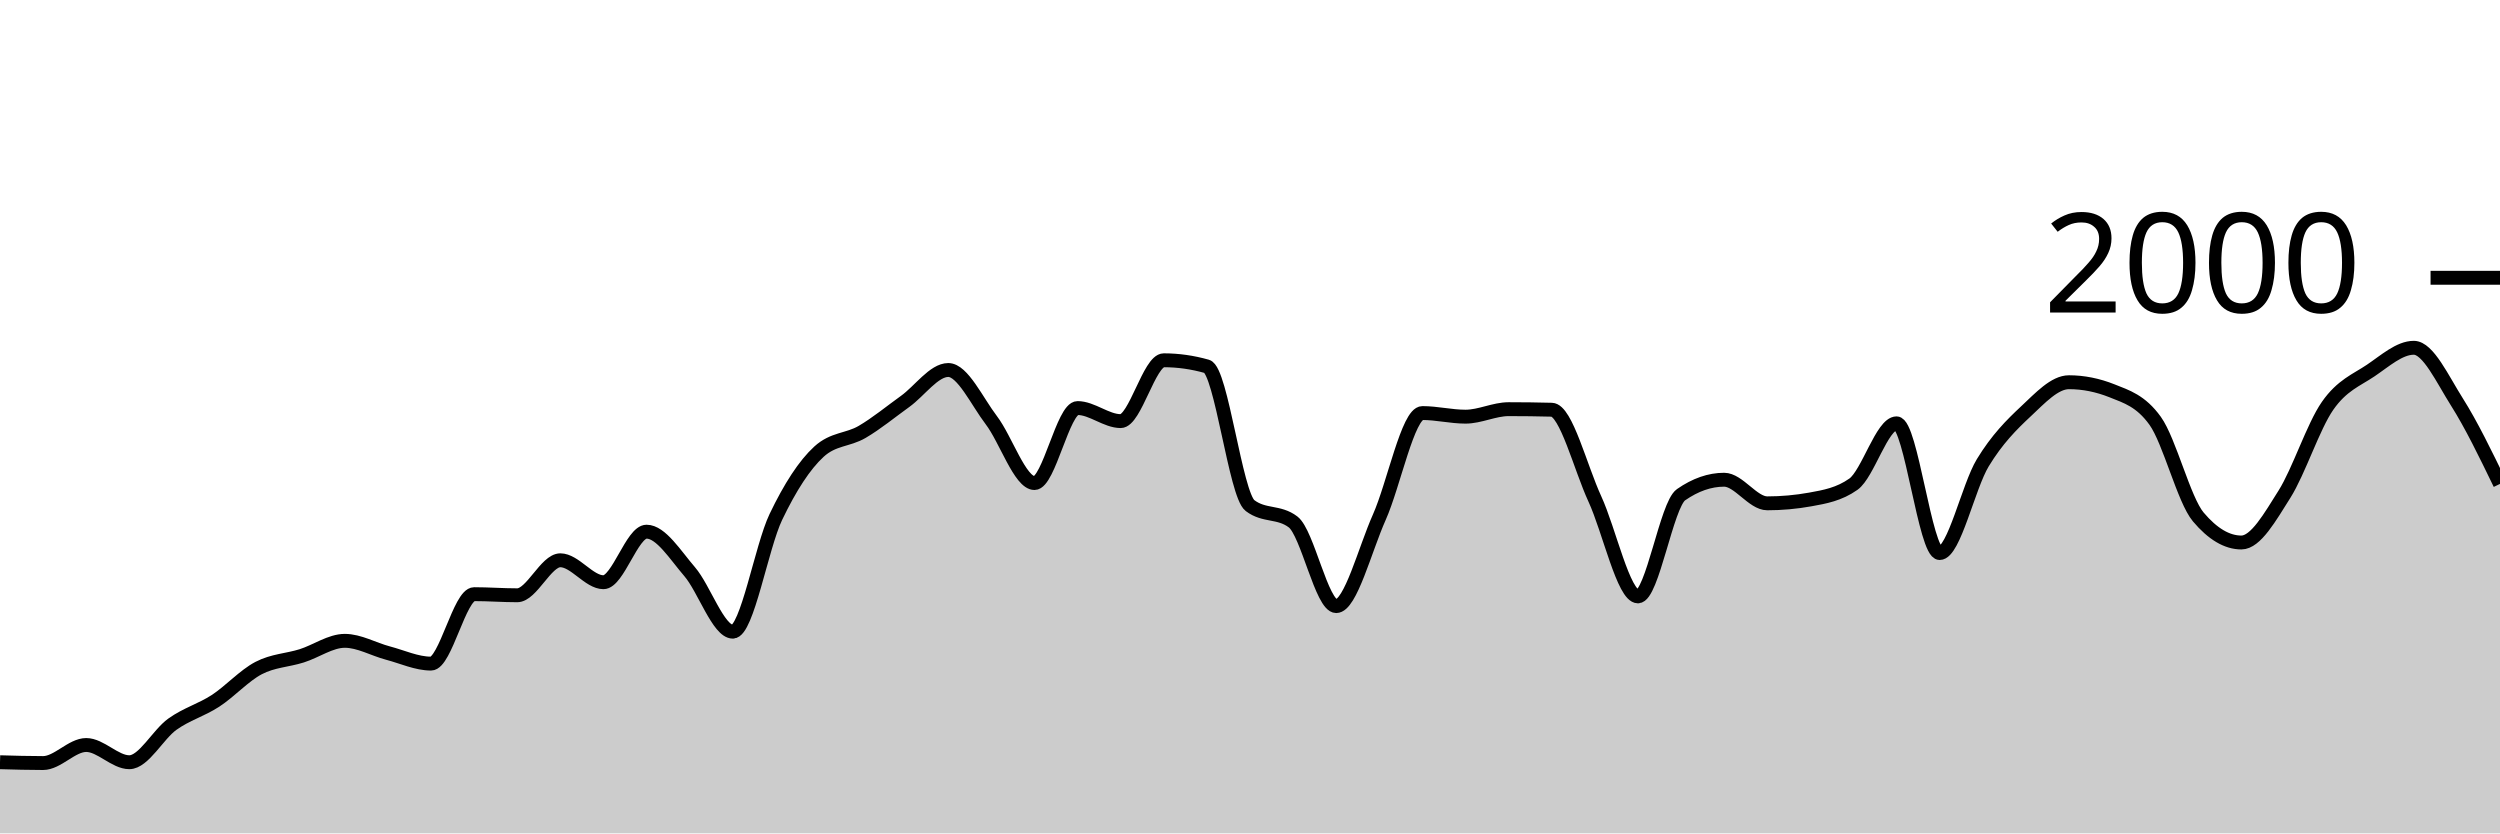
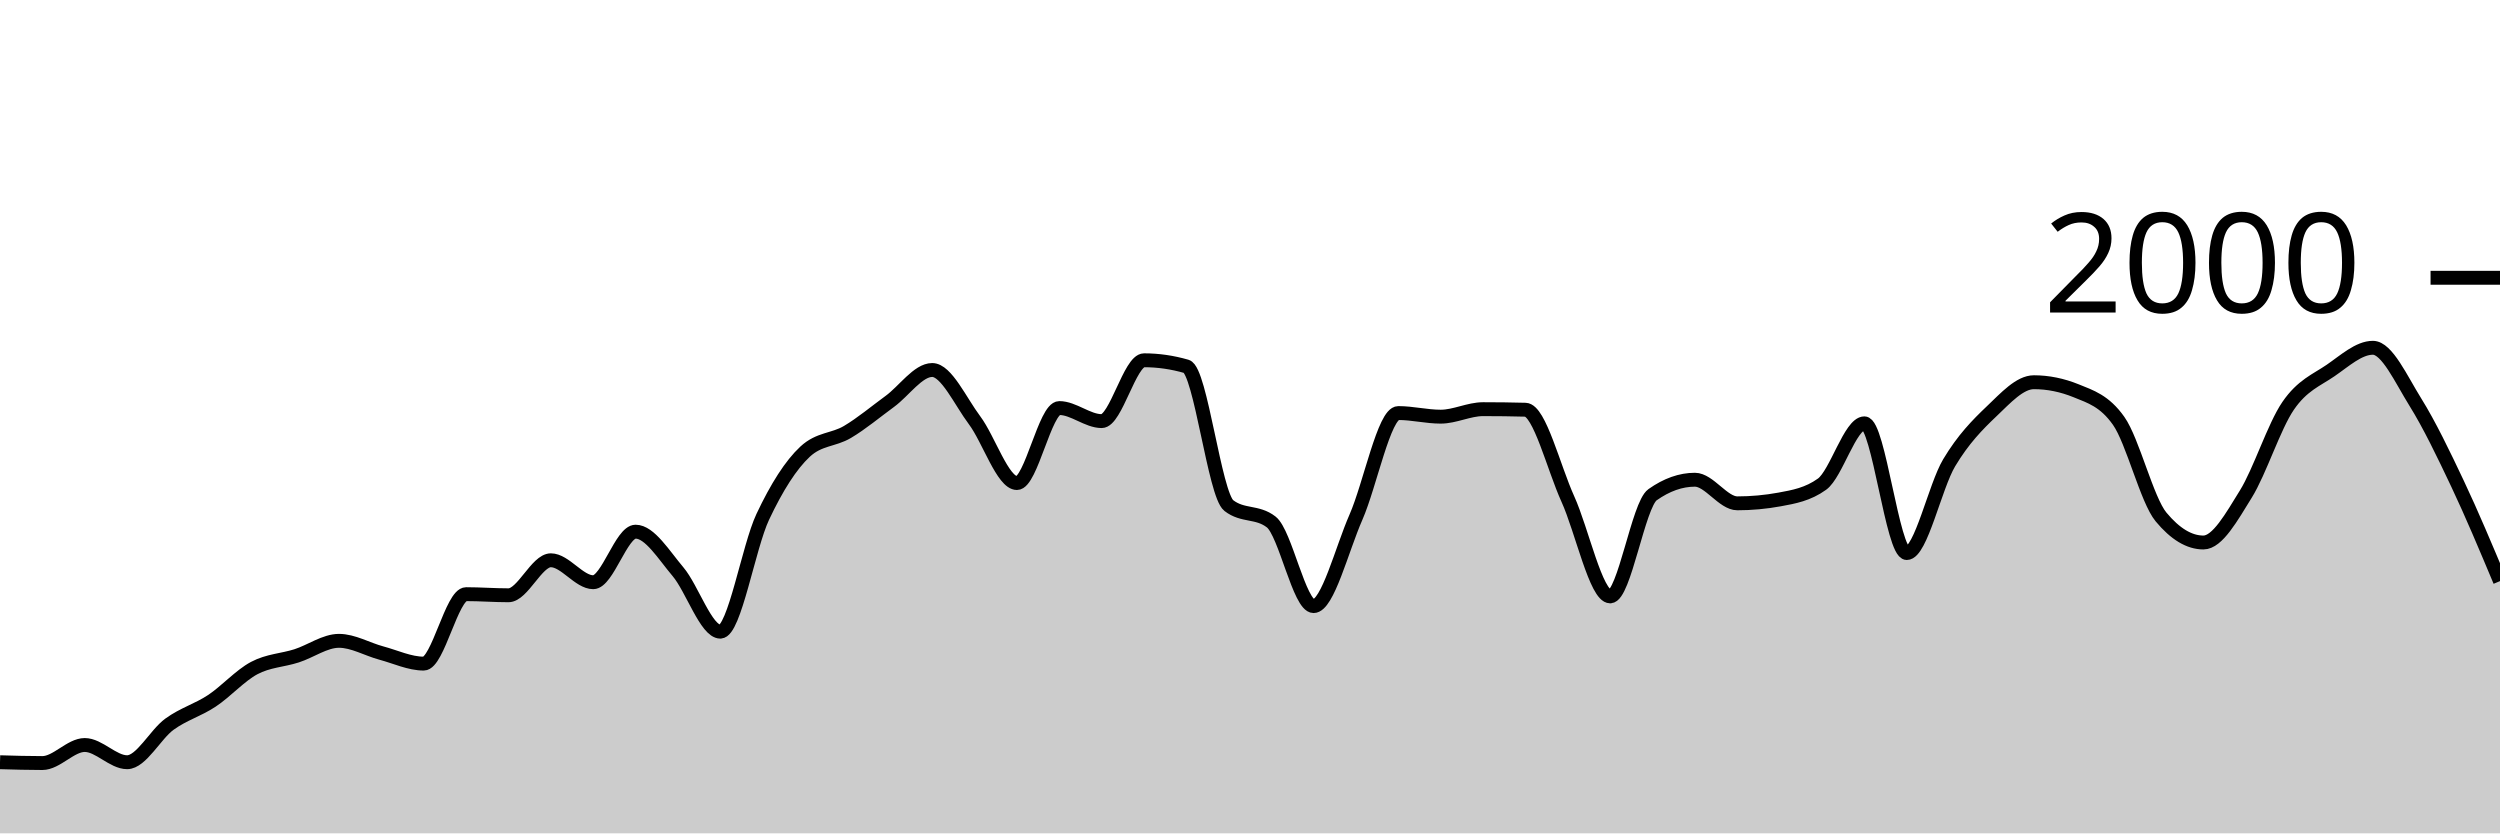
<svg xmlns="http://www.w3.org/2000/svg" viewBox="0 0 180 60">
  <g transform="translate(0,20)">
-     <path class="area" fill="rgba(0, 0, 0, 0.2)" d="M0,34.88C1.034,34.91,2.069,34.94,3.103,34.94C4.138,34.94,5.172,33.64,6.207,33.64C7.241,33.64,8.276,34.88,9.31,34.88C10.345,34.88,11.379,32.877,12.414,32.14C13.448,31.403,14.483,31.133,15.517,30.46C16.552,29.787,17.586,28.64,18.621,28.1C19.655,27.56,20.69,27.547,21.724,27.22C22.759,26.893,23.793,26.14,24.828,26.14C25.862,26.14,26.897,26.747,27.931,27.02C28.966,27.293,30,27.78,31.034,27.78C32.069,27.78,33.103,22.78,34.138,22.78C35.172,22.78,36.207,22.86,37.241,22.86C38.276,22.86,39.31,20.34,40.345,20.34C41.379,20.34,42.414,21.92,43.448,21.92C44.483,21.92,45.517,18.28,46.552,18.28C47.586,18.28,48.621,19.96,49.655,21.16C50.69,22.36,51.724,25.48,52.759,25.48C53.793,25.48,54.828,19.38,55.862,17.22C56.897,15.06,57.931,13.467,58.966,12.52C60,11.573,61.034,11.703,62.069,11.1C63.103,10.497,64.138,9.643,65.172,8.9C66.207,8.157,67.241,6.64,68.276,6.64C69.31,6.64,70.345,8.903,71.379,10.26C72.414,11.617,73.448,14.78,74.483,14.78C75.517,14.78,76.552,9.38,77.586,9.38C78.621,9.38,79.655,10.32,80.69,10.32C81.724,10.32,82.759,5.94,83.793,5.94C84.828,5.94,85.862,6.087,86.897,6.38C87.931,6.673,88.966,15.613,90,16.4C91.034,17.187,92.069,16.793,93.103,17.58C94.138,18.367,95.172,23.64,96.207,23.64C97.241,23.64,98.276,19.557,99.31,17.24C100.345,14.923,101.379,9.74,102.414,9.74C103.448,9.74,104.483,10,105.517,10C106.552,10,107.586,9.46,108.621,9.46C109.655,9.46,110.69,9.473,111.724,9.5C112.759,9.527,113.793,13.68,114.828,15.92C115.862,18.16,116.897,22.94,117.931,22.94C118.966,22.94,120,16.34,121.034,15.62C122.069,14.9,123.103,14.54,124.138,14.54C125.172,14.54,126.207,16.24,127.241,16.24C128.276,16.24,129.31,16.147,130.345,15.96C131.379,15.773,132.414,15.593,133.448,14.86C134.483,14.127,135.517,10.48,136.552,10.48C137.586,10.48,138.621,19.82,139.655,19.82C140.69,19.82,141.724,15.02,142.759,13.32C143.793,11.62,144.828,10.587,145.862,9.62C146.897,8.653,147.931,7.52,148.966,7.52C150,7.52,151.034,7.727,152.069,8.14C153.103,8.553,154.138,8.86,155.172,10.3C156.207,11.74,157.241,15.993,158.276,17.22C159.31,18.447,160.345,19.06,161.379,19.06C162.414,19.06,163.448,17.22,164.483,15.58C165.517,13.94,166.552,10.703,167.586,9.22C168.621,7.737,169.655,7.377,170.69,6.68C171.724,5.983,172.759,5.04,173.793,5.04C174.828,5.04,175.862,7.307,176.897,8.94C177.931,10.573,178.966,12.707,180,14.84L180,40C178.966,40,177.931,40,176.897,40C175.862,40,174.828,40,173.793,40C172.759,40,171.724,40,170.69,40C169.655,40,168.621,40,167.586,40C166.552,40,165.517,40,164.483,40C163.448,40,162.414,40,161.379,40C160.345,40,159.31,40,158.276,40C157.241,40,156.207,40,155.172,40C154.138,40,153.103,40,152.069,40C151.034,40,150,40,148.966,40C147.931,40,146.897,40,145.862,40C144.828,40,143.793,40,142.759,40C141.724,40,140.69,40,139.655,40C138.621,40,137.586,40,136.552,40C135.517,40,134.483,40,133.448,40C132.414,40,131.379,40,130.345,40C129.31,40,128.276,40,127.241,40C126.207,40,125.172,40,124.138,40C123.103,40,122.069,40,121.034,40C120,40,118.966,40,117.931,40C116.897,40,115.862,40,114.828,40C113.793,40,112.759,40,111.724,40C110.69,40,109.655,40,108.621,40C107.586,40,106.552,40,105.517,40C104.483,40,103.448,40,102.414,40C101.379,40,100.345,40,99.31,40C98.276,40,97.241,40,96.207,40C95.172,40,94.138,40,93.103,40C92.069,40,91.034,40,90,40C88.966,40,87.931,40,86.897,40C85.862,40,84.828,40,83.793,40C82.759,40,81.724,40,80.69,40C79.655,40,78.621,40,77.586,40C76.552,40,75.517,40,74.483,40C73.448,40,72.414,40,71.379,40C70.345,40,69.31,40,68.276,40C67.241,40,66.207,40,65.172,40C64.138,40,63.103,40,62.069,40C61.034,40,60,40,58.966,40C57.931,40,56.897,40,55.862,40C54.828,40,53.793,40,52.759,40C51.724,40,50.69,40,49.655,40C48.621,40,47.586,40,46.552,40C45.517,40,44.483,40,43.448,40C42.414,40,41.379,40,40.345,40C39.31,40,38.276,40,37.241,40C36.207,40,35.172,40,34.138,40C33.103,40,32.069,40,31.034,40C30,40,28.966,40,27.931,40C26.897,40,25.862,40,24.828,40C23.793,40,22.759,40,21.724,40C20.69,40,19.655,40,18.621,40C17.586,40,16.552,40,15.517,40C14.483,40,13.448,40,12.414,40C11.379,40,10.345,40,9.31,40C8.276,40,7.241,40,6.207,40C5.172,40,4.138,40,3.103,40C2.069,40,1.034,40,0,40Z" />
-     <path class="line" stroke="black" fill="none" d="M0,34.88C1.034,34.91,2.069,34.94,3.103,34.94C4.138,34.94,5.172,33.64,6.207,33.64C7.241,33.64,8.276,34.88,9.31,34.88C10.345,34.88,11.379,32.877,12.414,32.14C13.448,31.403,14.483,31.133,15.517,30.46C16.552,29.787,17.586,28.64,18.621,28.1C19.655,27.56,20.69,27.547,21.724,27.22C22.759,26.893,23.793,26.14,24.828,26.14C25.862,26.14,26.897,26.747,27.931,27.02C28.966,27.293,30,27.78,31.034,27.78C32.069,27.78,33.103,22.78,34.138,22.78C35.172,22.78,36.207,22.86,37.241,22.86C38.276,22.86,39.31,20.34,40.345,20.34C41.379,20.34,42.414,21.92,43.448,21.92C44.483,21.92,45.517,18.28,46.552,18.28C47.586,18.28,48.621,19.96,49.655,21.16C50.69,22.36,51.724,25.48,52.759,25.48C53.793,25.48,54.828,19.38,55.862,17.22C56.897,15.06,57.931,13.467,58.966,12.52C60,11.573,61.034,11.703,62.069,11.1C63.103,10.497,64.138,9.643,65.172,8.9C66.207,8.157,67.241,6.64,68.276,6.64C69.31,6.64,70.345,8.903,71.379,10.26C72.414,11.617,73.448,14.78,74.483,14.78C75.517,14.78,76.552,9.38,77.586,9.38C78.621,9.38,79.655,10.32,80.69,10.32C81.724,10.32,82.759,5.94,83.793,5.94C84.828,5.94,85.862,6.087,86.897,6.38C87.931,6.673,88.966,15.613,90,16.4C91.034,17.187,92.069,16.793,93.103,17.58C94.138,18.367,95.172,23.64,96.207,23.64C97.241,23.64,98.276,19.557,99.31,17.24C100.345,14.923,101.379,9.74,102.414,9.74C103.448,9.74,104.483,10,105.517,10C106.552,10,107.586,9.46,108.621,9.46C109.655,9.46,110.69,9.473,111.724,9.5C112.759,9.527,113.793,13.68,114.828,15.92C115.862,18.16,116.897,22.94,117.931,22.94C118.966,22.94,120,16.34,121.034,15.62C122.069,14.9,123.103,14.54,124.138,14.54C125.172,14.54,126.207,16.24,127.241,16.24C128.276,16.24,129.31,16.147,130.345,15.96C131.379,15.773,132.414,15.593,133.448,14.86C134.483,14.127,135.517,10.48,136.552,10.48C137.586,10.48,138.621,19.82,139.655,19.82C140.69,19.82,141.724,15.02,142.759,13.32C143.793,11.62,144.828,10.587,145.862,9.62C146.897,8.653,147.931,7.52,148.966,7.52C150,7.52,151.034,7.727,152.069,8.14C153.103,8.553,154.138,8.86,155.172,10.3C156.207,11.74,157.241,15.993,158.276,17.22C159.31,18.447,160.345,19.06,161.379,19.06C162.414,19.06,163.448,17.22,164.483,15.58C165.517,13.94,166.552,10.703,167.586,9.22C168.621,7.737,169.655,7.377,170.69,6.68C171.724,5.983,172.759,5.04,173.793,5.04C174.828,5.04,175.862,7.307,176.897,8.94C177.931,10.573,178.966,12.707,180,14.84" />
+     <path class="area" fill="rgba(0, 0, 0, 0.2)" d="M0,34.88C1.017,34.91,2.034,34.94,3.051,34.94C4.068,34.94,5.085,33.64,6.102,33.64C7.119,33.64,8.136,34.88,9.153,34.88C10.169,34.88,11.186,32.877,12.203,32.14C13.22,31.403,14.237,31.133,15.254,30.46C16.271,29.787,17.288,28.64,18.305,28.1C19.322,27.56,20.339,27.547,21.356,27.22C22.373,26.893,23.39,26.14,24.407,26.14C25.424,26.14,26.441,26.747,27.458,27.02C28.475,27.293,29.492,27.78,30.508,27.78C31.525,27.78,32.542,22.78,33.559,22.78C34.576,22.78,35.593,22.86,36.61,22.86C37.627,22.86,38.644,20.34,39.661,20.34C40.678,20.34,41.695,21.92,42.712,21.92C43.729,21.92,44.746,18.28,45.763,18.28C46.78,18.28,47.797,19.96,48.814,21.16C49.831,22.36,50.847,25.48,51.864,25.48C52.881,25.48,53.898,19.38,54.915,17.22C55.932,15.06,56.949,13.467,57.966,12.52C58.983,11.573,60,11.703,61.017,11.1C62.034,10.497,63.051,9.643,64.068,8.9C65.085,8.157,66.102,6.64,67.119,6.64C68.136,6.64,69.153,8.903,70.169,10.26C71.186,11.617,72.203,14.78,73.22,14.78C74.237,14.78,75.254,9.38,76.271,9.38C77.288,9.38,78.305,10.32,79.322,10.32C80.339,10.32,81.356,5.94,82.373,5.94C83.39,5.94,84.407,6.087,85.424,6.38C86.441,6.673,87.458,15.613,88.475,16.4C89.492,17.187,90.508,16.793,91.525,17.58C92.542,18.367,93.559,23.64,94.576,23.64C95.593,23.64,96.61,19.557,97.627,17.24C98.644,14.923,99.661,9.74,100.678,9.74C101.695,9.74,102.712,10,103.729,10C104.746,10,105.763,9.46,106.78,9.46C107.797,9.46,108.814,9.473,109.831,9.5C110.847,9.527,111.864,13.68,112.881,15.92C113.898,18.16,114.915,22.94,115.932,22.94C116.949,22.94,117.966,16.34,118.983,15.62C120,14.9,121.017,14.54,122.034,14.54C123.051,14.54,124.068,16.24,125.085,16.24C126.102,16.24,127.119,16.147,128.136,15.96C129.153,15.773,130.169,15.593,131.186,14.86C132.203,14.127,133.22,10.48,134.237,10.48C135.254,10.48,136.271,19.82,137.288,19.82C138.305,19.82,139.322,15.02,140.339,13.32C141.356,11.62,142.373,10.587,143.39,9.62C144.407,8.653,145.424,7.52,146.441,7.52C147.458,7.52,148.475,7.727,149.492,8.14C150.508,8.553,151.525,8.86,152.542,10.3C153.559,11.74,154.576,15.993,155.593,17.22C156.61,18.447,157.627,19.06,158.644,19.06C159.661,19.06,160.678,17.22,161.695,15.58C162.712,13.94,163.729,10.703,164.746,9.22C165.763,7.737,166.78,7.377,167.797,6.68C168.814,5.983,169.831,5.04,170.847,5.04C171.864,5.04,172.881,7.307,173.898,8.94C174.915,10.573,175.932,12.69,176.949,14.84C177.966,16.99,178.983,19.415,180,21.84L180,40C178.983,40,177.966,40,176.949,40C175.932,40,174.915,40,173.898,40C172.881,40,171.864,40,170.847,40C169.831,40,168.814,40,167.797,40C166.78,40,165.763,40,164.746,40C163.729,40,162.712,40,161.695,40C160.678,40,159.661,40,158.644,40C157.627,40,156.61,40,155.593,40C154.576,40,153.559,40,152.542,40C151.525,40,150.508,40,149.492,40C148.475,40,147.458,40,146.441,40C145.424,40,144.407,40,143.39,40C142.373,40,141.356,40,140.339,40C139.322,40,138.305,40,137.288,40C136.271,40,135.254,40,134.237,40C133.22,40,132.203,40,131.186,40C130.169,40,129.153,40,128.136,40C127.119,40,126.102,40,125.085,40C124.068,40,123.051,40,122.034,40C121.017,40,120,40,118.983,40C117.966,40,116.949,40,115.932,40C114.915,40,113.898,40,112.881,40C111.864,40,110.847,40,109.831,40C108.814,40,107.797,40,106.78,40C105.763,40,104.746,40,103.729,40C102.712,40,101.695,40,100.678,40C99.661,40,98.644,40,97.627,40C96.61,40,95.593,40,94.576,40C93.559,40,92.542,40,91.525,40C90.508,40,89.492,40,88.475,40C87.458,40,86.441,40,85.424,40C84.407,40,83.39,40,82.373,40C81.356,40,80.339,40,79.322,40C78.305,40,77.288,40,76.271,40C75.254,40,74.237,40,73.22,40C72.203,40,71.186,40,70.169,40C69.153,40,68.136,40,67.119,40C66.102,40,65.085,40,64.068,40C63.051,40,62.034,40,61.017,40C60,40,58.983,40,57.966,40C56.949,40,55.932,40,54.915,40C53.898,40,52.881,40,51.864,40C50.847,40,49.831,40,48.814,40C47.797,40,46.78,40,45.763,40C44.746,40,43.729,40,42.712,40C41.695,40,40.678,40,39.661,40C38.644,40,37.627,40,36.61,40C35.593,40,34.576,40,33.559,40C32.542,40,31.525,40,30.508,40C29.492,40,28.475,40,27.458,40C26.441,40,25.424,40,24.407,40C23.39,40,22.373,40,21.356,40C20.339,40,19.322,40,18.305,40C17.288,40,16.271,40,15.254,40C14.237,40,13.22,40,12.203,40C11.186,40,10.169,40,9.153,40C8.136,40,7.119,40,6.102,40C5.085,40,4.068,40,3.051,40C2.034,40,1.017,40,0,40Z" />
+     <path class="line" stroke="black" fill="none" d="M0,34.88C1.017,34.91,2.034,34.94,3.051,34.94C4.068,34.94,5.085,33.64,6.102,33.64C7.119,33.64,8.136,34.88,9.153,34.88C10.169,34.88,11.186,32.877,12.203,32.14C13.22,31.403,14.237,31.133,15.254,30.46C16.271,29.787,17.288,28.64,18.305,28.1C19.322,27.56,20.339,27.547,21.356,27.22C22.373,26.893,23.39,26.14,24.407,26.14C25.424,26.14,26.441,26.747,27.458,27.02C28.475,27.293,29.492,27.78,30.508,27.78C31.525,27.78,32.542,22.78,33.559,22.78C34.576,22.78,35.593,22.86,36.61,22.86C37.627,22.86,38.644,20.34,39.661,20.34C40.678,20.34,41.695,21.92,42.712,21.92C43.729,21.92,44.746,18.28,45.763,18.28C46.78,18.28,47.797,19.96,48.814,21.16C49.831,22.36,50.847,25.48,51.864,25.48C52.881,25.48,53.898,19.38,54.915,17.22C55.932,15.06,56.949,13.467,57.966,12.52C58.983,11.573,60,11.703,61.017,11.1C62.034,10.497,63.051,9.643,64.068,8.9C65.085,8.157,66.102,6.64,67.119,6.64C68.136,6.64,69.153,8.903,70.169,10.26C71.186,11.617,72.203,14.78,73.22,14.78C74.237,14.78,75.254,9.38,76.271,9.38C77.288,9.38,78.305,10.32,79.322,10.32C80.339,10.32,81.356,5.94,82.373,5.94C83.39,5.94,84.407,6.087,85.424,6.38C86.441,6.673,87.458,15.613,88.475,16.4C89.492,17.187,90.508,16.793,91.525,17.58C92.542,18.367,93.559,23.64,94.576,23.64C95.593,23.64,96.61,19.557,97.627,17.24C98.644,14.923,99.661,9.74,100.678,9.74C101.695,9.74,102.712,10,103.729,10C104.746,10,105.763,9.46,106.78,9.46C107.797,9.46,108.814,9.473,109.831,9.5C110.847,9.527,111.864,13.68,112.881,15.92C113.898,18.16,114.915,22.94,115.932,22.94C116.949,22.94,117.966,16.34,118.983,15.62C120,14.9,121.017,14.54,122.034,14.54C123.051,14.54,124.068,16.24,125.085,16.24C126.102,16.24,127.119,16.147,128.136,15.96C129.153,15.773,130.169,15.593,131.186,14.86C132.203,14.127,133.22,10.48,134.237,10.48C135.254,10.48,136.271,19.82,137.288,19.82C138.305,19.82,139.322,15.02,140.339,13.32C141.356,11.62,142.373,10.587,143.39,9.62C144.407,8.653,145.424,7.52,146.441,7.52C147.458,7.52,148.475,7.727,149.492,8.14C150.508,8.553,151.525,8.86,152.542,10.3C153.559,11.74,154.576,15.993,155.593,17.22C156.61,18.447,157.627,19.06,158.644,19.06C159.661,19.06,160.678,17.22,161.695,15.58C162.712,13.94,163.729,10.703,164.746,9.22C165.763,7.737,166.78,7.377,167.797,6.68C168.814,5.983,169.831,5.04,170.847,5.04C171.864,5.04,172.881,7.307,173.898,8.94C174.915,10.573,175.932,12.69,176.949,14.84C177.966,16.99,178.983,19.415,180,21.84" />
    <path class="axis-ceiling" stroke-width="1" stroke="black" fill="none" d="M175,0L180,0" />
    <text class="axis-ceiling-label" font-family="sans-serif" text-anchor="end" font-size="10px" x="170" y="2.5">2000</text>
  </g>
</svg>
